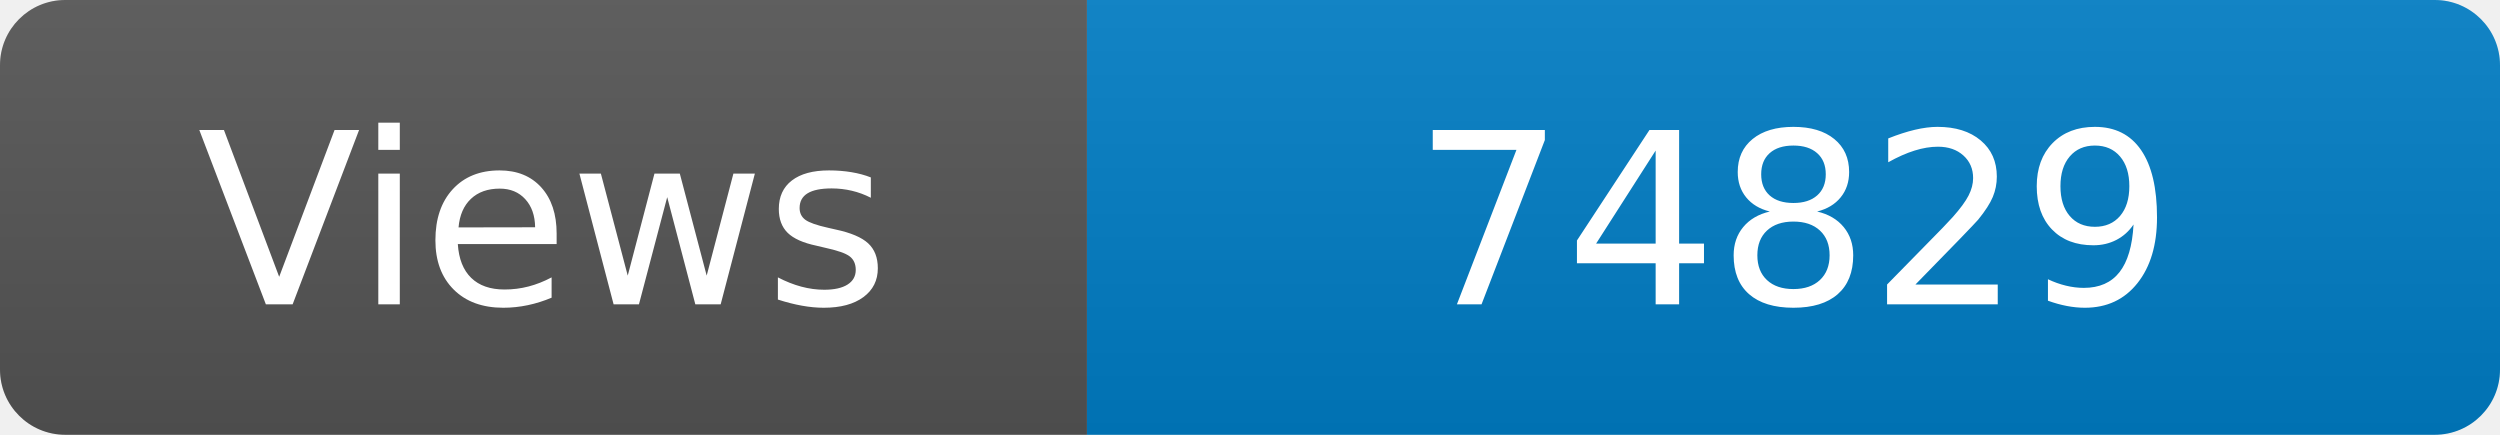
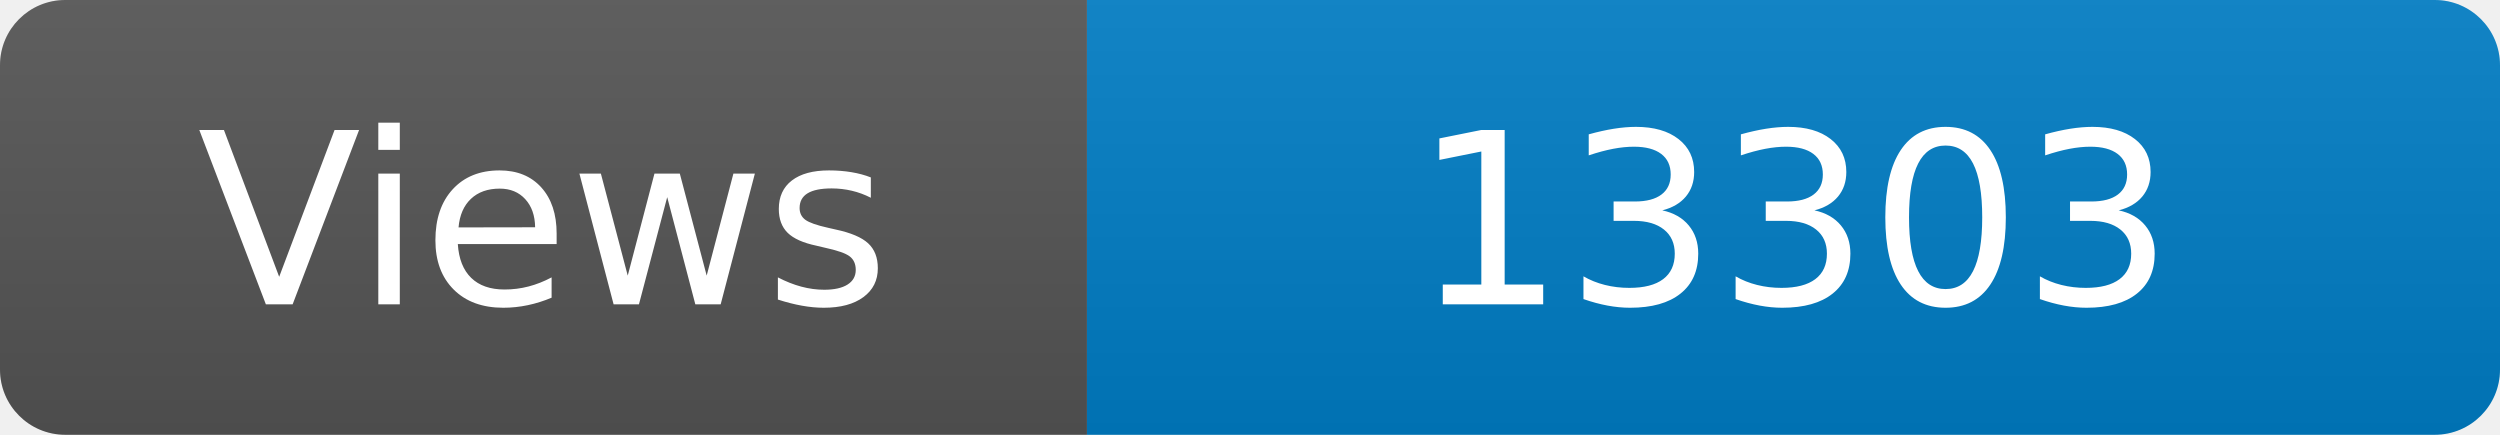
<svg xmlns="http://www.w3.org/2000/svg" width="115" height="20" role="img" aria-label="Maintained?: yes">
  <linearGradient id="s" x2="0" y2="100%">
    <stop offset="0" stop-color="#bbb" stop-opacity=".1" />
    <stop offset="1" stop-opacity=".1" />
  </linearGradient>
  <clipPath id="r">
    <rect width="115" height="20" rx="3" fill="#fff" />
  </clipPath>
  <g clip-path="url(#r)">
    <rect width="50" height="20" fill="#555" />
    <rect x="50" width="160" height="20" fill="#007ec6" />
    <rect width="115" height="20" fill="url(#s)" />
  </g>
  <g fill="#fff" text-anchor="middle" font-family="Verdana,Geneva,DejaVu Sans,sans-serif" font-size="110">
    <text x="250" y="140" transform="scale(.1)" fill="#fff">Views</text>
-     <text x="825" y="140" transform="scale(.1)" fill="#fff">74829</text>
+     <text x="825" y="140" transform="scale(.1)" fill="#fff">13303</text>
  </g>
</svg>
